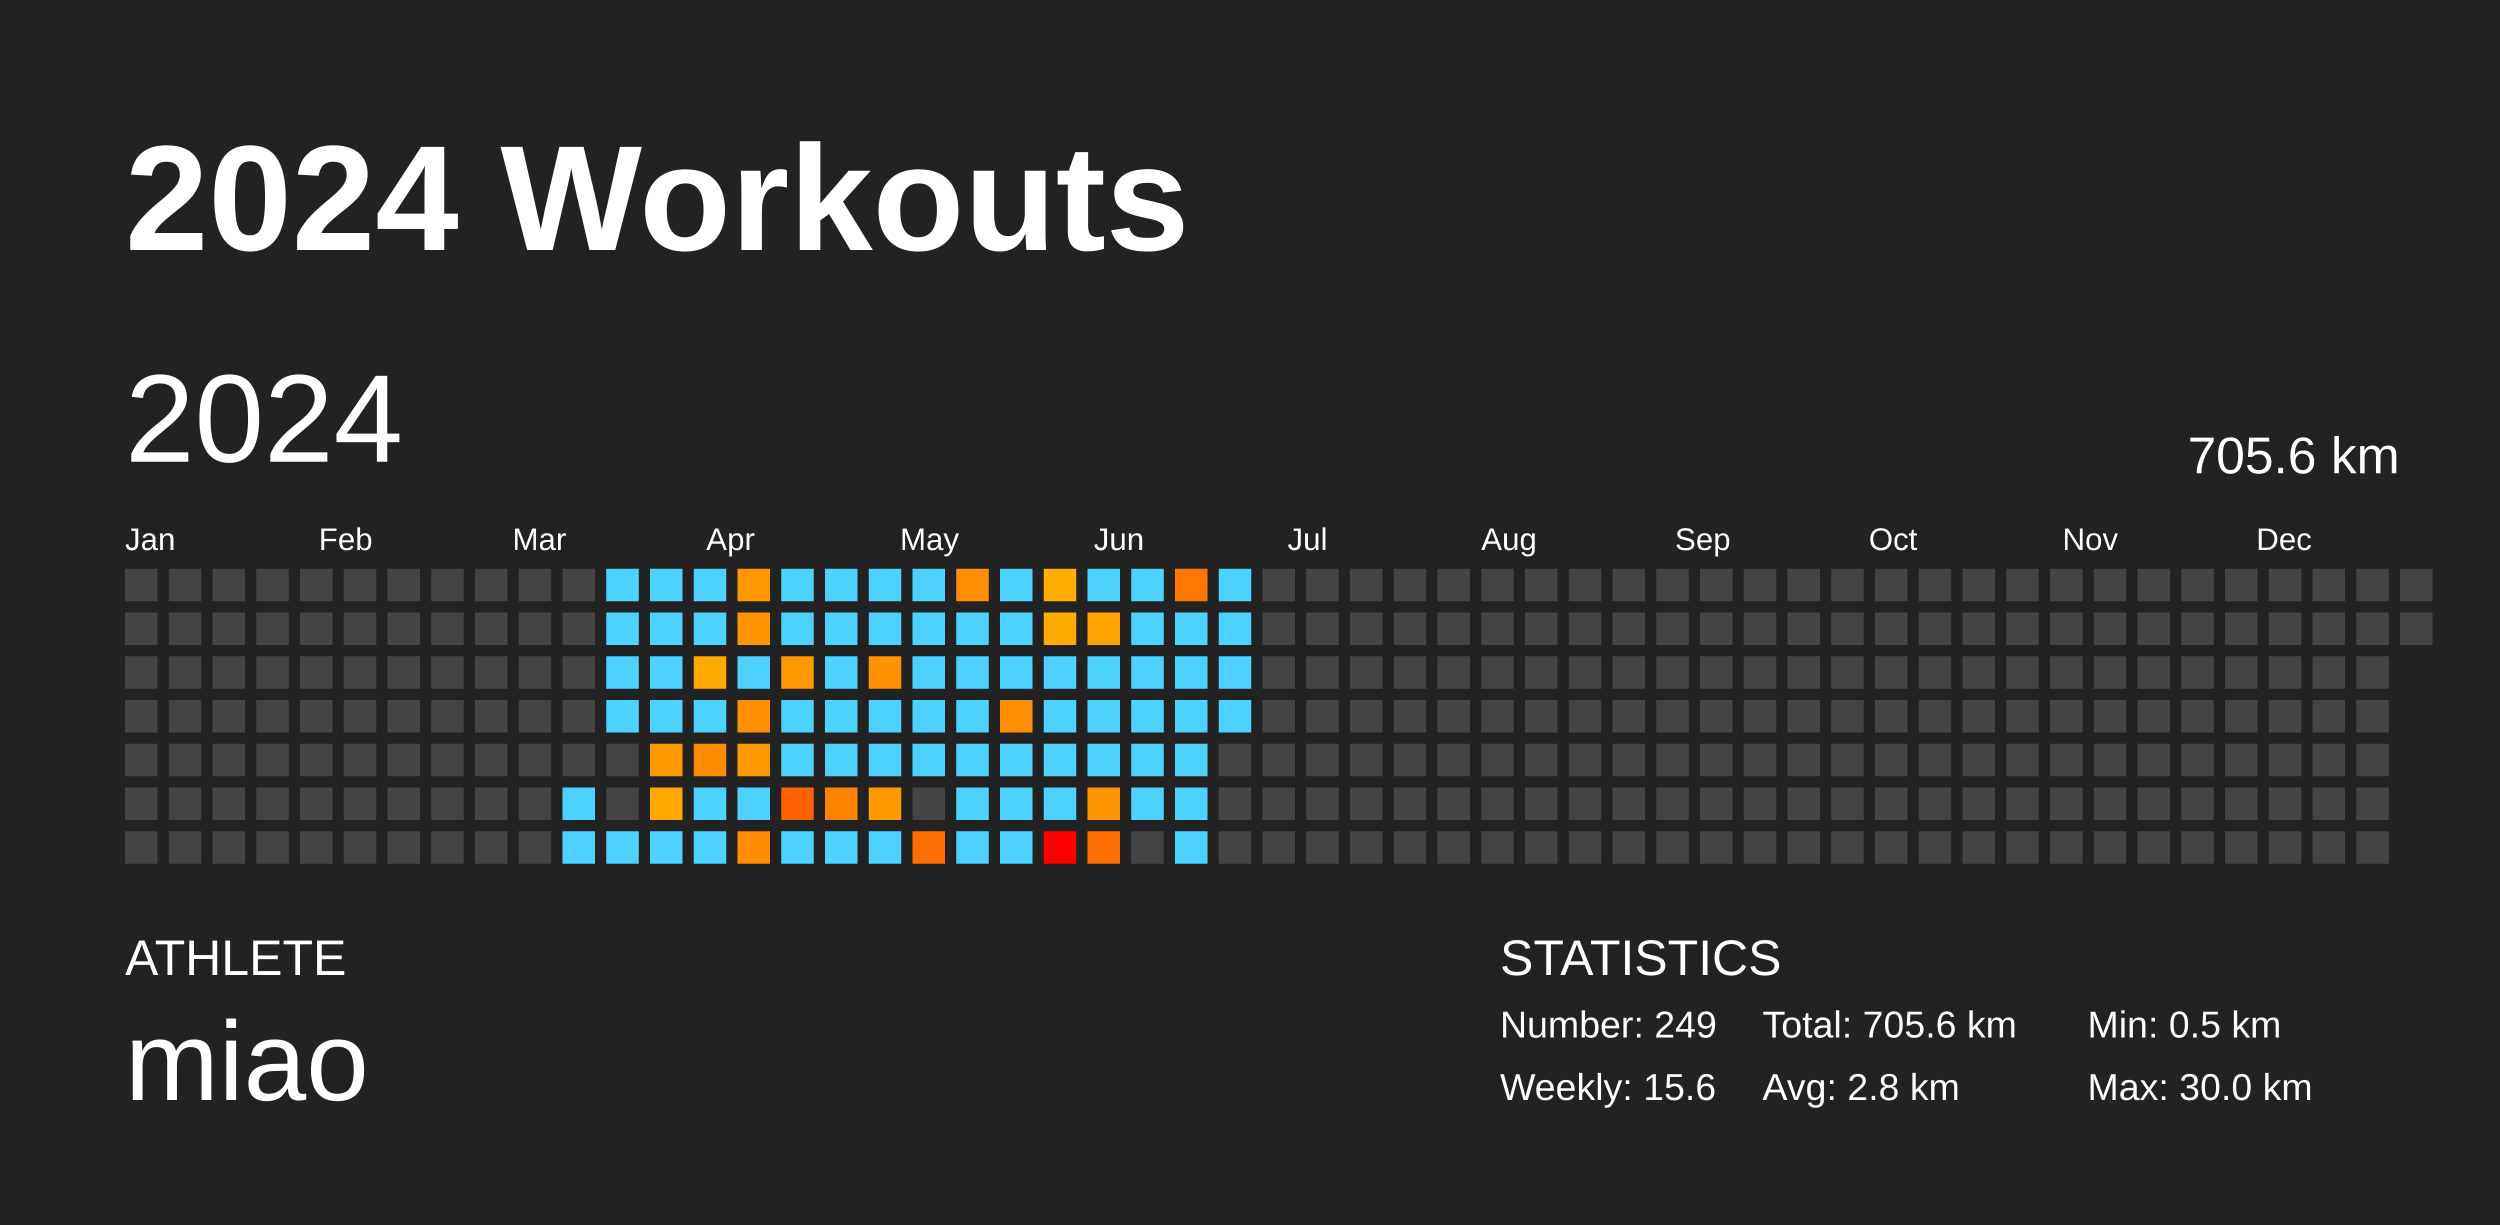
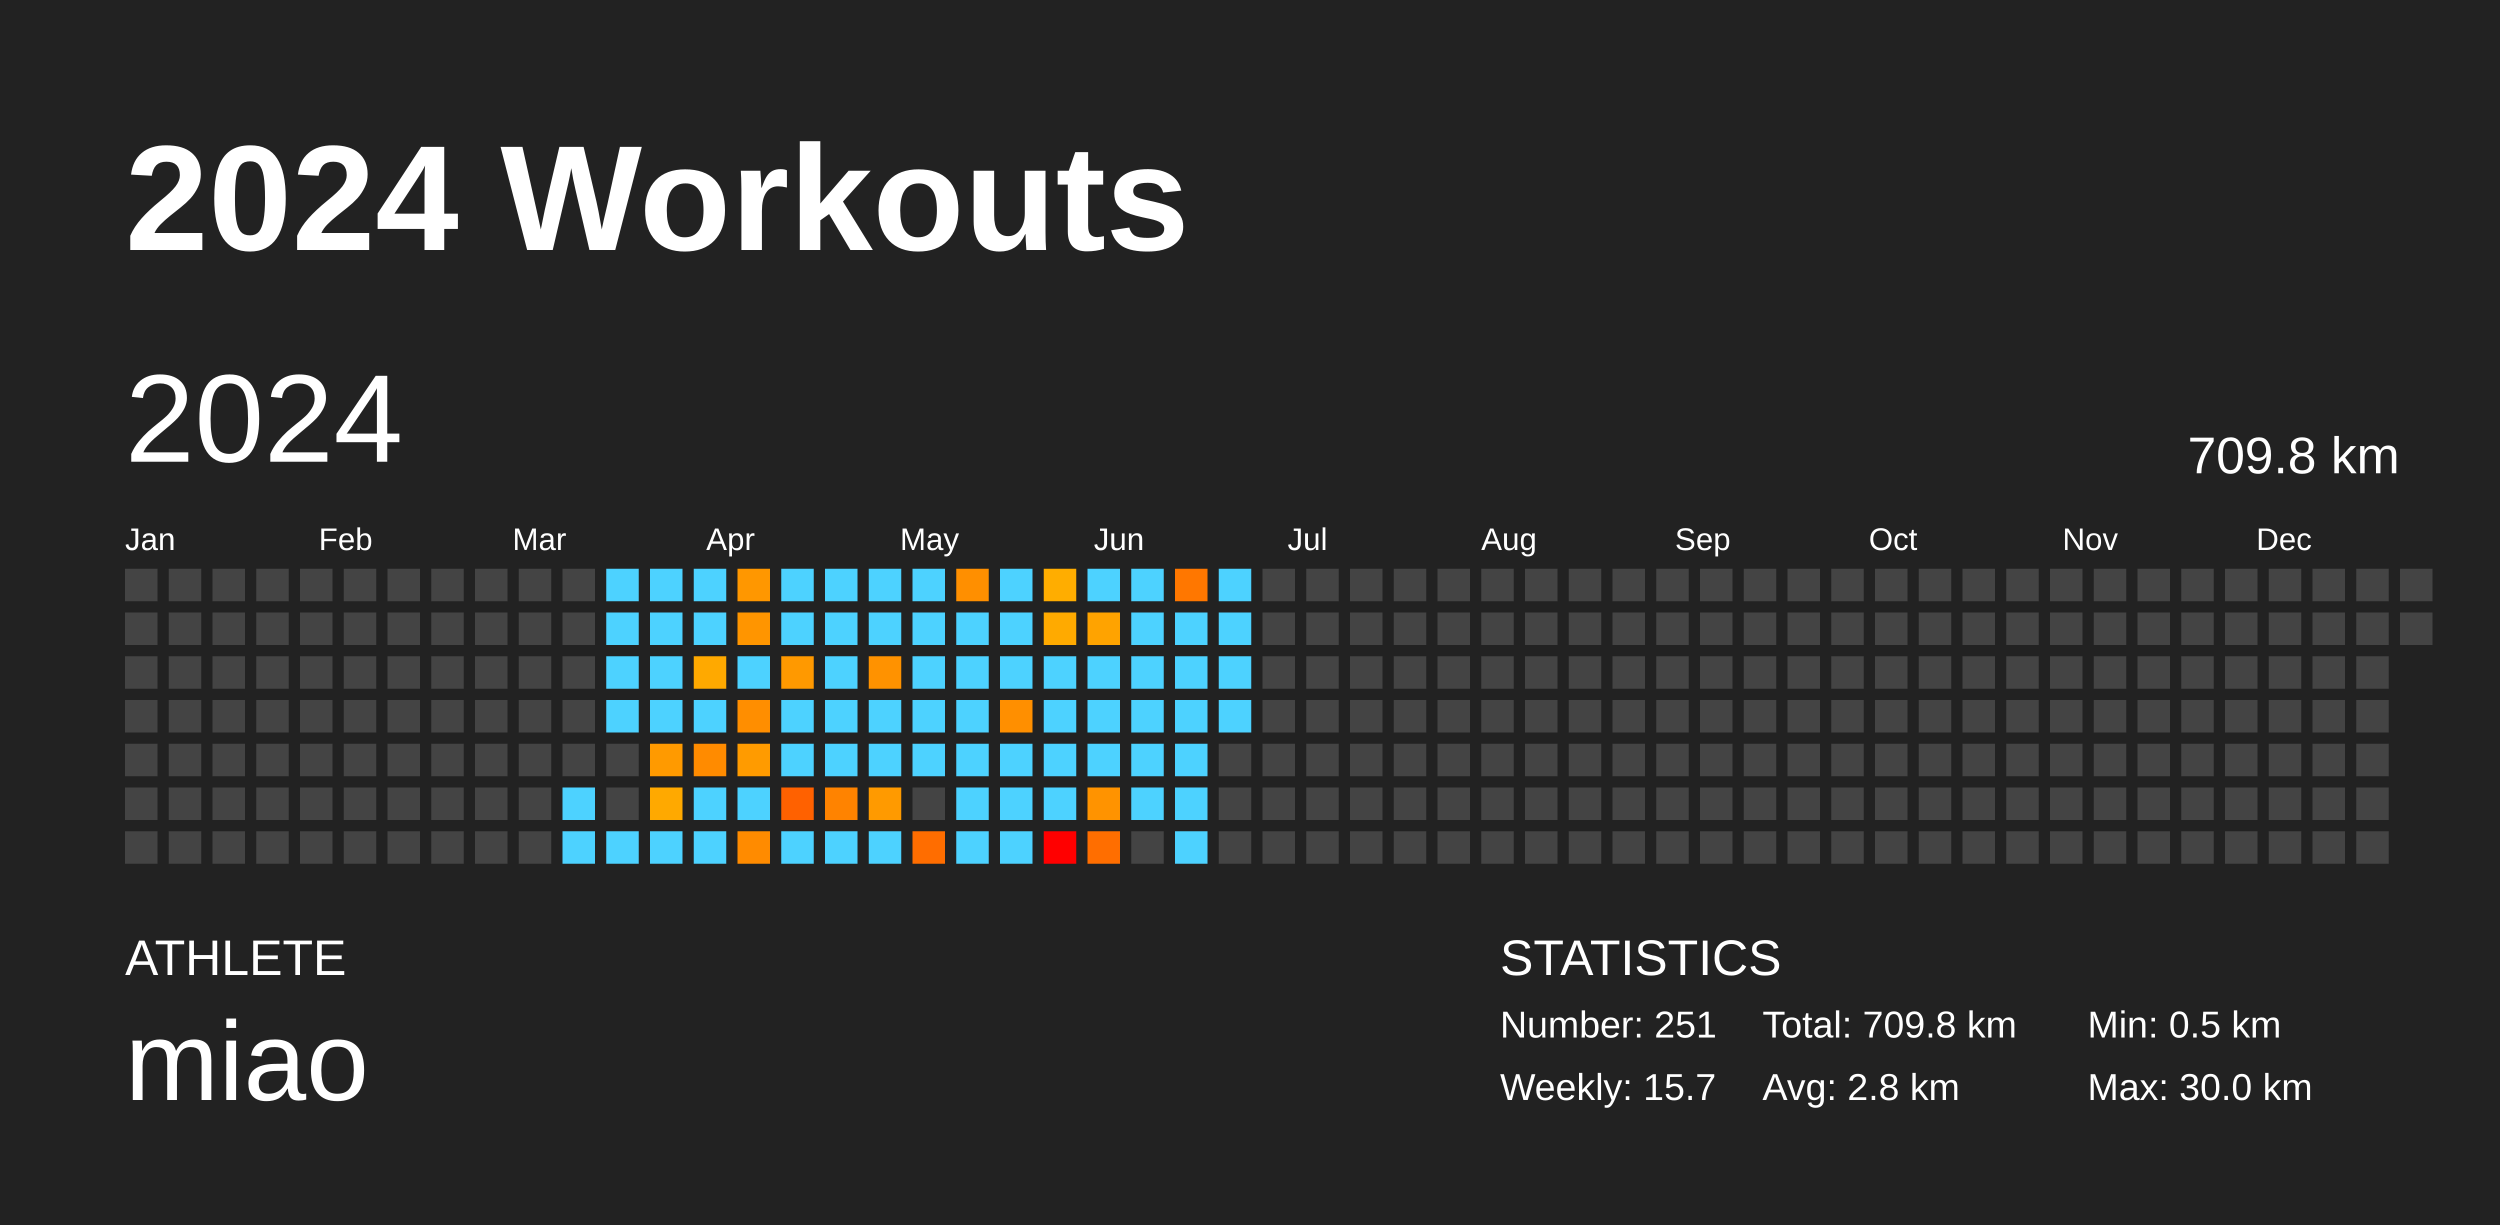
<svg xmlns="http://www.w3.org/2000/svg" baseProfile="full" height="98mm" version="1.1" viewBox="0,0,200,98" width="200mm">
  <defs />
  <rect fill="#222222" height="98" width="200" x="0" y="0" />
  <text fill="#FFFFFF" style="font-size:12px; font-family:Arial; font-weight:bold;" x="10" y="20">2024 Workouts</text>
  <text fill="#FFFFFF" style="font-size:4px; font-family:Arial" x="10" y="78">ATHLETE</text>
  <text fill="#FFFFFF" style="font-size:9px; font-family:Arial" x="10" y="88">miao</text>
  <text fill="#FFFFFF" style="font-size:4px; font-family:Arial" x="120" y="78">STATISTICS</text>
-   <text fill="#FFFFFF" style="font-size:3px; font-family:Arial" x="120" y="83">Number: 249</text>
-   <text fill="#FFFFFF" style="font-size:3px; font-family:Arial" x="120" y="88">Weekly: 15.6</text>
-   <text fill="#FFFFFF" style="font-size:3px; font-family:Arial" x="141" y="83">Total: 705.6 km</text>
+   <text fill="#FFFFFF" style="font-size:3px; font-family:Arial" x="120" y="83">Number: 251</text>
+   <text fill="#FFFFFF" style="font-size:3px; font-family:Arial" x="120" y="88">Weekly: 15.7</text>
+   <text fill="#FFFFFF" style="font-size:3px; font-family:Arial" x="141" y="83">Total: 709.8 km</text>
  <text fill="#FFFFFF" style="font-size:3px; font-family:Arial" x="141" y="88">Avg: 2.8 km</text>
  <text fill="#FFFFFF" style="font-size:3px; font-family:Arial" x="167" y="83">Min: 0.5 km</text>
  <text fill="#FFFFFF" style="font-size:3px; font-family:Arial" x="167" y="88">Max: 30.0 km</text>
  <text dominant-baseline="hanging" fill="#FFFFFF" style="font-size:10.0px; font-family:Arial;" x="10" y="30">2024</text>
-   <text dominant-baseline="hanging" fill="#FFFFFF" style="font-size:4.125px; font-family:Arial;" x="175" y="35">705.6 km</text>
+   <text dominant-baseline="hanging" fill="#FFFFFF" style="font-size:4.125px; font-family:Arial;" x="175" y="35">709.8 km</text>
  <text fill="#FFFFFF" style="font-size:2.5px; font-family:Arial" x="10.0" y="44">Jan</text>
  <text fill="#FFFFFF" style="font-size:2.5px; font-family:Arial" x="25.5" y="44">Feb</text>
  <text fill="#FFFFFF" style="font-size:2.5px; font-family:Arial" x="41.0" y="44">Mar</text>
  <text fill="#FFFFFF" style="font-size:2.5px; font-family:Arial" x="56.5" y="44">Apr</text>
  <text fill="#FFFFFF" style="font-size:2.5px; font-family:Arial" x="72.0" y="44">May</text>
  <text fill="#FFFFFF" style="font-size:2.5px; font-family:Arial" x="87.5" y="44">Jun</text>
  <text fill="#FFFFFF" style="font-size:2.5px; font-family:Arial" x="103.0" y="44">Jul</text>
  <text fill="#FFFFFF" style="font-size:2.5px; font-family:Arial" x="118.5" y="44">Aug</text>
  <text fill="#FFFFFF" style="font-size:2.5px; font-family:Arial" x="134.0" y="44">Sep</text>
  <text fill="#FFFFFF" style="font-size:2.5px; font-family:Arial" x="149.5" y="44">Oct</text>
  <text fill="#FFFFFF" style="font-size:2.5px; font-family:Arial" x="165.0" y="44">Nov</text>
  <text fill="#FFFFFF" style="font-size:2.5px; font-family:Arial" x="180.5" y="44">Dec</text>
  <rect fill="#444444" height="2.6" width="2.6" x="10.0" y="45.5" />
  <rect fill="#444444" height="2.6" width="2.6" x="10.0" y="49.0" />
  <rect fill="#444444" height="2.6" width="2.6" x="10.0" y="52.5" />
  <rect fill="#444444" height="2.6" width="2.6" x="10.0" y="56.0" />
  <rect fill="#444444" height="2.6" width="2.6" x="10.0" y="59.5" />
  <rect fill="#444444" height="2.6" width="2.6" x="10.0" y="63.0" />
  <rect fill="#444444" height="2.6" width="2.6" x="10.0" y="66.5" />
  <rect fill="#444444" height="2.6" width="2.6" x="13.5" y="45.5" />
  <rect fill="#444444" height="2.6" width="2.6" x="13.5" y="49.0" />
  <rect fill="#444444" height="2.6" width="2.6" x="13.5" y="52.5" />
  <rect fill="#444444" height="2.6" width="2.6" x="13.5" y="56.0" />
  <rect fill="#444444" height="2.6" width="2.6" x="13.5" y="59.5" />
  <rect fill="#444444" height="2.6" width="2.6" x="13.5" y="63.0" />
  <rect fill="#444444" height="2.6" width="2.6" x="13.5" y="66.5" />
  <rect fill="#444444" height="2.6" width="2.6" x="17.0" y="45.5" />
  <rect fill="#444444" height="2.6" width="2.6" x="17.0" y="49.0" />
  <rect fill="#444444" height="2.6" width="2.6" x="17.0" y="52.5" />
  <rect fill="#444444" height="2.6" width="2.6" x="17.0" y="56.0" />
  <rect fill="#444444" height="2.6" width="2.6" x="17.0" y="59.5" />
  <rect fill="#444444" height="2.6" width="2.6" x="17.0" y="63.0" />
  <rect fill="#444444" height="2.6" width="2.6" x="17.0" y="66.5" />
  <rect fill="#444444" height="2.6" width="2.6" x="20.5" y="45.5" />
  <rect fill="#444444" height="2.6" width="2.6" x="20.5" y="49.0" />
  <rect fill="#444444" height="2.6" width="2.6" x="20.5" y="52.5" />
  <rect fill="#444444" height="2.6" width="2.6" x="20.5" y="56.0" />
  <rect fill="#444444" height="2.6" width="2.6" x="20.5" y="59.5" />
  <rect fill="#444444" height="2.6" width="2.6" x="20.5" y="63.0" />
  <rect fill="#444444" height="2.6" width="2.6" x="20.5" y="66.5" />
  <rect fill="#444444" height="2.6" width="2.6" x="24.0" y="45.5" />
  <rect fill="#444444" height="2.6" width="2.6" x="24.0" y="49.0" />
  <rect fill="#444444" height="2.6" width="2.6" x="24.0" y="52.5" />
  <rect fill="#444444" height="2.6" width="2.6" x="24.0" y="56.0" />
  <rect fill="#444444" height="2.6" width="2.6" x="24.0" y="59.5" />
  <rect fill="#444444" height="2.6" width="2.6" x="24.0" y="63.0" />
  <rect fill="#444444" height="2.6" width="2.6" x="24.0" y="66.5" />
  <rect fill="#444444" height="2.6" width="2.6" x="27.5" y="45.5" />
  <rect fill="#444444" height="2.6" width="2.6" x="27.5" y="49.0" />
  <rect fill="#444444" height="2.6" width="2.6" x="27.5" y="52.5" />
  <rect fill="#444444" height="2.6" width="2.6" x="27.5" y="56.0" />
  <rect fill="#444444" height="2.6" width="2.6" x="27.5" y="59.5" />
  <rect fill="#444444" height="2.6" width="2.6" x="27.5" y="63.0" />
  <rect fill="#444444" height="2.6" width="2.6" x="27.5" y="66.5" />
  <rect fill="#444444" height="2.6" width="2.6" x="31.0" y="45.5" />
  <rect fill="#444444" height="2.6" width="2.6" x="31.0" y="49.0" />
  <rect fill="#444444" height="2.6" width="2.6" x="31.0" y="52.5" />
  <rect fill="#444444" height="2.6" width="2.6" x="31.0" y="56.0" />
  <rect fill="#444444" height="2.6" width="2.6" x="31.0" y="59.5" />
  <rect fill="#444444" height="2.6" width="2.6" x="31.0" y="63.0" />
  <rect fill="#444444" height="2.6" width="2.6" x="31.0" y="66.5" />
  <rect fill="#444444" height="2.6" width="2.6" x="34.5" y="45.5" />
  <rect fill="#444444" height="2.6" width="2.6" x="34.5" y="49.0" />
  <rect fill="#444444" height="2.6" width="2.6" x="34.5" y="52.5" />
  <rect fill="#444444" height="2.6" width="2.6" x="34.5" y="56.0" />
  <rect fill="#444444" height="2.6" width="2.6" x="34.5" y="59.5" />
  <rect fill="#444444" height="2.6" width="2.6" x="34.5" y="63.0" />
  <rect fill="#444444" height="2.6" width="2.6" x="34.5" y="66.5" />
  <rect fill="#444444" height="2.6" width="2.6" x="38.0" y="45.5" />
  <rect fill="#444444" height="2.6" width="2.6" x="38.0" y="49.0" />
  <rect fill="#444444" height="2.6" width="2.6" x="38.0" y="52.5" />
  <rect fill="#444444" height="2.6" width="2.6" x="38.0" y="56.0" />
  <rect fill="#444444" height="2.6" width="2.6" x="38.0" y="59.5" />
  <rect fill="#444444" height="2.6" width="2.6" x="38.0" y="63.0" />
  <rect fill="#444444" height="2.6" width="2.6" x="38.0" y="66.5" />
  <rect fill="#444444" height="2.6" width="2.6" x="41.5" y="45.5" />
  <rect fill="#444444" height="2.6" width="2.6" x="41.5" y="49.0" />
  <rect fill="#444444" height="2.6" width="2.6" x="41.5" y="52.5" />
  <rect fill="#444444" height="2.6" width="2.6" x="41.5" y="56.0" />
  <rect fill="#444444" height="2.6" width="2.6" x="41.5" y="59.5" />
  <rect fill="#444444" height="2.6" width="2.6" x="41.5" y="63.0" />
  <rect fill="#444444" height="2.6" width="2.6" x="41.5" y="66.5" />
  <rect fill="#444444" height="2.6" width="2.6" x="45.0" y="45.5" />
  <rect fill="#444444" height="2.6" width="2.6" x="45.0" y="49.0" />
  <rect fill="#444444" height="2.6" width="2.6" x="45.0" y="52.5" />
  <rect fill="#444444" height="2.6" width="2.6" x="45.0" y="56.0" />
  <rect fill="#444444" height="2.6" width="2.6" x="45.0" y="59.5" />
  <rect fill="#4dd2ff" height="2.6" width="2.6" x="45.0" y="63.0" />
  <rect fill="#4dd2ff" height="2.6" width="2.6" x="45.0" y="66.5" />
  <rect fill="#4dd2ff" height="2.6" width="2.6" x="48.5" y="45.5" />
  <rect fill="#4dd2ff" height="2.6" width="2.6" x="48.5" y="49.0" />
  <rect fill="#4dd2ff" height="2.6" width="2.6" x="48.5" y="52.5" />
  <rect fill="#4dd2ff" height="2.6" width="2.6" x="48.5" y="56.0" />
  <rect fill="#444444" height="2.6" width="2.6" x="48.5" y="59.5" />
  <rect fill="#444444" height="2.6" width="2.6" x="48.5" y="63.0" />
  <rect fill="#4dd2ff" height="2.6" width="2.6" x="48.5" y="66.5" />
  <rect fill="#4dd2ff" height="2.6" width="2.6" x="52.0" y="45.5" />
  <rect fill="#4dd2ff" height="2.6" width="2.6" x="52.0" y="49.0" />
  <rect fill="#4dd2ff" height="2.6" width="2.6" x="52.0" y="52.5" />
  <rect fill="#4dd2ff" height="2.6" width="2.6" x="52.0" y="56.0" />
  <rect fill="#ff9a00" height="2.6" width="2.6" x="52.0" y="59.5" />
  <rect fill="#ffa900" height="2.6" width="2.6" x="52.0" y="63.0" />
  <rect fill="#4dd2ff" height="2.6" width="2.6" x="52.0" y="66.5" />
  <rect fill="#4dd2ff" height="2.6" width="2.6" x="55.5" y="45.5" />
  <rect fill="#4dd2ff" height="2.6" width="2.6" x="55.5" y="49.0" />
  <rect fill="#ffa900" height="2.6" width="2.6" x="55.5" y="52.5" />
  <rect fill="#4dd2ff" height="2.6" width="2.6" x="55.5" y="56.0" />
  <rect fill="#ff8b00" height="2.6" width="2.6" x="55.5" y="59.5" />
  <rect fill="#4dd2ff" height="2.6" width="2.6" x="55.5" y="63.0" />
  <rect fill="#4dd2ff" height="2.6" width="2.6" x="55.5" y="66.5" />
  <rect fill="#ff9700" height="2.6" width="2.6" x="59.0" y="45.5" />
  <rect fill="#ff9500" height="2.6" width="2.6" x="59.0" y="49.0" />
  <rect fill="#4dd2ff" height="2.6" width="2.6" x="59.0" y="52.5" />
  <rect fill="#ff8e00" height="2.6" width="2.6" x="59.0" y="56.0" />
  <rect fill="#ff9b00" height="2.6" width="2.6" x="59.0" y="59.5" />
  <rect fill="#4dd2ff" height="2.6" width="2.6" x="59.0" y="63.0" />
  <rect fill="#ff8b00" height="2.6" width="2.6" x="59.0" y="66.5" />
  <rect fill="#4dd2ff" height="2.6" width="2.6" x="62.5" y="45.5" />
  <rect fill="#4dd2ff" height="2.6" width="2.6" x="62.5" y="49.0" />
  <rect fill="#ff9900" height="2.6" width="2.6" x="62.5" y="52.5" />
  <rect fill="#4dd2ff" height="2.6" width="2.6" x="62.5" y="56.0" />
  <rect fill="#4dd2ff" height="2.6" width="2.6" x="62.5" y="59.5" />
  <rect fill="#ff6100" height="2.6" width="2.6" x="62.5" y="63.0" />
  <rect fill="#4dd2ff" height="2.6" width="2.6" x="62.5" y="66.5" />
  <rect fill="#4dd2ff" height="2.6" width="2.6" x="66.0" y="45.5" />
  <rect fill="#4dd2ff" height="2.6" width="2.6" x="66.0" y="49.0" />
  <rect fill="#4dd2ff" height="2.6" width="2.6" x="66.0" y="52.5" />
  <rect fill="#4dd2ff" height="2.6" width="2.6" x="66.0" y="56.0" />
  <rect fill="#4dd2ff" height="2.6" width="2.6" x="66.0" y="59.5" />
  <rect fill="#ff8300" height="2.6" width="2.6" x="66.0" y="63.0" />
  <rect fill="#4dd2ff" height="2.6" width="2.6" x="66.0" y="66.5" />
  <rect fill="#4dd2ff" height="2.6" width="2.6" x="69.5" y="45.5" />
  <rect fill="#4dd2ff" height="2.6" width="2.6" x="69.5" y="49.0" />
  <rect fill="#ff9200" height="2.6" width="2.6" x="69.5" y="52.5" />
  <rect fill="#4dd2ff" height="2.6" width="2.6" x="69.5" y="56.0" />
  <rect fill="#4dd2ff" height="2.6" width="2.6" x="69.5" y="59.5" />
  <rect fill="#ff9a00" height="2.6" width="2.6" x="69.5" y="63.0" />
  <rect fill="#4dd2ff" height="2.6" width="2.6" x="69.5" y="66.5" />
  <rect fill="#4dd2ff" height="2.6" width="2.6" x="73.0" y="45.5" />
  <rect fill="#4dd2ff" height="2.6" width="2.6" x="73.0" y="49.0" />
  <rect fill="#4dd2ff" height="2.6" width="2.6" x="73.0" y="52.5" />
  <rect fill="#4dd2ff" height="2.6" width="2.6" x="73.0" y="56.0" />
  <rect fill="#4dd2ff" height="2.6" width="2.6" x="73.0" y="59.5" />
  <rect fill="#444444" height="2.6" width="2.6" x="73.0" y="63.0" />
  <rect fill="#ff6d00" height="2.6" width="2.6" x="73.0" y="66.5" />
  <rect fill="#ff8f00" height="2.6" width="2.6" x="76.5" y="45.5" />
  <rect fill="#4dd2ff" height="2.6" width="2.6" x="76.5" y="49.0" />
  <rect fill="#4dd2ff" height="2.6" width="2.6" x="76.5" y="52.5" />
  <rect fill="#4dd2ff" height="2.6" width="2.6" x="76.5" y="56.0" />
  <rect fill="#4dd2ff" height="2.6" width="2.6" x="76.5" y="59.5" />
  <rect fill="#4dd2ff" height="2.6" width="2.6" x="76.5" y="63.0" />
  <rect fill="#4dd2ff" height="2.6" width="2.6" x="76.5" y="66.5" />
  <rect fill="#4dd2ff" height="2.6" width="2.6" x="80.0" y="45.5" />
  <rect fill="#4dd2ff" height="2.6" width="2.6" x="80.0" y="49.0" />
  <rect fill="#4dd2ff" height="2.6" width="2.6" x="80.0" y="52.5" />
  <rect fill="#ff8f00" height="2.6" width="2.6" x="80.0" y="56.0" />
  <rect fill="#4dd2ff" height="2.6" width="2.6" x="80.0" y="59.5" />
  <rect fill="#4dd2ff" height="2.6" width="2.6" x="80.0" y="63.0" />
  <rect fill="#4dd2ff" height="2.6" width="2.6" x="80.0" y="66.5" />
  <rect fill="#ffad00" height="2.6" width="2.6" x="83.5" y="45.5" />
  <rect fill="#ffaa00" height="2.6" width="2.6" x="83.5" y="49.0" />
  <rect fill="#4dd2ff" height="2.6" width="2.6" x="83.5" y="52.5" />
  <rect fill="#4dd2ff" height="2.6" width="2.6" x="83.5" y="56.0" />
  <rect fill="#4dd2ff" height="2.6" width="2.6" x="83.5" y="59.5" />
  <rect fill="#4dd2ff" height="2.6" width="2.6" x="83.5" y="63.0" />
  <rect fill="red" height="2.6" width="2.6" x="83.5" y="66.5" />
  <rect fill="#4dd2ff" height="2.6" width="2.6" x="87.0" y="45.5" />
  <rect fill="#ffa300" height="2.6" width="2.6" x="87.0" y="49.0" />
  <rect fill="#4dd2ff" height="2.6" width="2.6" x="87.0" y="52.5" />
  <rect fill="#4dd2ff" height="2.6" width="2.6" x="87.0" y="56.0" />
  <rect fill="#4dd2ff" height="2.6" width="2.6" x="87.0" y="59.5" />
  <rect fill="#ff9300" height="2.6" width="2.6" x="87.0" y="63.0" />
  <rect fill="#ff6e00" height="2.6" width="2.6" x="87.0" y="66.5" />
  <rect fill="#4dd2ff" height="2.6" width="2.6" x="90.5" y="45.5" />
  <rect fill="#4dd2ff" height="2.6" width="2.6" x="90.5" y="49.0" />
  <rect fill="#4dd2ff" height="2.6" width="2.6" x="90.5" y="52.5" />
  <rect fill="#4dd2ff" height="2.6" width="2.6" x="90.5" y="56.0" />
  <rect fill="#4dd2ff" height="2.6" width="2.6" x="90.5" y="59.5" />
  <rect fill="#4dd2ff" height="2.6" width="2.6" x="90.5" y="63.0" />
  <rect fill="#444444" height="2.6" width="2.6" x="90.5" y="66.5" />
  <rect fill="#ff7700" height="2.6" width="2.6" x="94.0" y="45.5" />
  <rect fill="#4dd2ff" height="2.6" width="2.6" x="94.0" y="49.0" />
  <rect fill="#4dd2ff" height="2.6" width="2.6" x="94.0" y="52.5" />
  <rect fill="#4dd2ff" height="2.6" width="2.6" x="94.0" y="56.0" />
  <rect fill="#4dd2ff" height="2.6" width="2.6" x="94.0" y="59.5" />
  <rect fill="#4dd2ff" height="2.6" width="2.6" x="94.0" y="63.0" />
  <rect fill="#4dd2ff" height="2.6" width="2.6" x="94.0" y="66.5" />
  <rect fill="#4dd2ff" height="2.6" width="2.6" x="97.5" y="45.5" />
  <rect fill="#4dd2ff" height="2.6" width="2.6" x="97.5" y="49.0" />
  <rect fill="#4dd2ff" height="2.6" width="2.6" x="97.5" y="52.5" />
  <rect fill="#4dd2ff" height="2.6" width="2.6" x="97.5" y="56.0" />
  <rect fill="#444444" height="2.6" width="2.6" x="97.5" y="59.5" />
  <rect fill="#444444" height="2.6" width="2.6" x="97.5" y="63.0" />
  <rect fill="#444444" height="2.6" width="2.6" x="97.5" y="66.5" />
  <rect fill="#444444" height="2.6" width="2.6" x="101.0" y="45.5" />
  <rect fill="#444444" height="2.6" width="2.6" x="101.0" y="49.0" />
  <rect fill="#444444" height="2.6" width="2.6" x="101.0" y="52.5" />
  <rect fill="#444444" height="2.6" width="2.6" x="101.0" y="56.0" />
  <rect fill="#444444" height="2.6" width="2.6" x="101.0" y="59.5" />
  <rect fill="#444444" height="2.6" width="2.6" x="101.0" y="63.0" />
  <rect fill="#444444" height="2.6" width="2.6" x="101.0" y="66.5" />
  <rect fill="#444444" height="2.6" width="2.6" x="104.5" y="45.5" />
  <rect fill="#444444" height="2.6" width="2.6" x="104.5" y="49.0" />
  <rect fill="#444444" height="2.6" width="2.6" x="104.5" y="52.5" />
  <rect fill="#444444" height="2.6" width="2.6" x="104.5" y="56.0" />
  <rect fill="#444444" height="2.6" width="2.6" x="104.5" y="59.5" />
  <rect fill="#444444" height="2.6" width="2.6" x="104.5" y="63.0" />
  <rect fill="#444444" height="2.6" width="2.6" x="104.5" y="66.5" />
  <rect fill="#444444" height="2.6" width="2.6" x="108.0" y="45.5" />
  <rect fill="#444444" height="2.6" width="2.6" x="108.0" y="49.0" />
  <rect fill="#444444" height="2.6" width="2.6" x="108.0" y="52.5" />
  <rect fill="#444444" height="2.6" width="2.6" x="108.0" y="56.0" />
  <rect fill="#444444" height="2.6" width="2.6" x="108.0" y="59.5" />
  <rect fill="#444444" height="2.6" width="2.6" x="108.0" y="63.0" />
  <rect fill="#444444" height="2.6" width="2.6" x="108.0" y="66.5" />
  <rect fill="#444444" height="2.6" width="2.6" x="111.5" y="45.5" />
  <rect fill="#444444" height="2.6" width="2.6" x="111.5" y="49.0" />
  <rect fill="#444444" height="2.6" width="2.6" x="111.5" y="52.5" />
  <rect fill="#444444" height="2.6" width="2.6" x="111.5" y="56.0" />
  <rect fill="#444444" height="2.6" width="2.6" x="111.5" y="59.5" />
  <rect fill="#444444" height="2.6" width="2.6" x="111.5" y="63.0" />
  <rect fill="#444444" height="2.6" width="2.6" x="111.5" y="66.5" />
  <rect fill="#444444" height="2.6" width="2.6" x="115.0" y="45.5" />
  <rect fill="#444444" height="2.6" width="2.6" x="115.0" y="49.0" />
  <rect fill="#444444" height="2.6" width="2.6" x="115.0" y="52.5" />
  <rect fill="#444444" height="2.6" width="2.6" x="115.0" y="56.0" />
  <rect fill="#444444" height="2.6" width="2.6" x="115.0" y="59.5" />
  <rect fill="#444444" height="2.6" width="2.6" x="115.0" y="63.0" />
  <rect fill="#444444" height="2.6" width="2.6" x="115.0" y="66.5" />
  <rect fill="#444444" height="2.6" width="2.6" x="118.5" y="45.5" />
  <rect fill="#444444" height="2.6" width="2.6" x="118.5" y="49.0" />
  <rect fill="#444444" height="2.6" width="2.6" x="118.5" y="52.5" />
  <rect fill="#444444" height="2.6" width="2.6" x="118.5" y="56.0" />
  <rect fill="#444444" height="2.6" width="2.6" x="118.5" y="59.5" />
  <rect fill="#444444" height="2.6" width="2.6" x="118.5" y="63.0" />
  <rect fill="#444444" height="2.6" width="2.6" x="118.5" y="66.5" />
  <rect fill="#444444" height="2.6" width="2.6" x="122.0" y="45.5" />
  <rect fill="#444444" height="2.6" width="2.6" x="122.0" y="49.0" />
  <rect fill="#444444" height="2.6" width="2.6" x="122.0" y="52.5" />
  <rect fill="#444444" height="2.6" width="2.6" x="122.0" y="56.0" />
  <rect fill="#444444" height="2.6" width="2.6" x="122.0" y="59.5" />
  <rect fill="#444444" height="2.6" width="2.6" x="122.0" y="63.0" />
  <rect fill="#444444" height="2.6" width="2.6" x="122.0" y="66.5" />
  <rect fill="#444444" height="2.6" width="2.6" x="125.5" y="45.5" />
  <rect fill="#444444" height="2.6" width="2.6" x="125.5" y="49.0" />
  <rect fill="#444444" height="2.6" width="2.6" x="125.5" y="52.5" />
  <rect fill="#444444" height="2.6" width="2.6" x="125.5" y="56.0" />
  <rect fill="#444444" height="2.6" width="2.6" x="125.5" y="59.5" />
  <rect fill="#444444" height="2.6" width="2.6" x="125.5" y="63.0" />
  <rect fill="#444444" height="2.6" width="2.6" x="125.5" y="66.5" />
  <rect fill="#444444" height="2.6" width="2.6" x="129.0" y="45.5" />
  <rect fill="#444444" height="2.6" width="2.6" x="129.0" y="49.0" />
  <rect fill="#444444" height="2.6" width="2.6" x="129.0" y="52.5" />
  <rect fill="#444444" height="2.6" width="2.6" x="129.0" y="56.0" />
  <rect fill="#444444" height="2.6" width="2.6" x="129.0" y="59.5" />
  <rect fill="#444444" height="2.6" width="2.6" x="129.0" y="63.0" />
  <rect fill="#444444" height="2.6" width="2.6" x="129.0" y="66.5" />
  <rect fill="#444444" height="2.6" width="2.6" x="132.5" y="45.5" />
  <rect fill="#444444" height="2.6" width="2.6" x="132.5" y="49.0" />
  <rect fill="#444444" height="2.6" width="2.6" x="132.5" y="52.5" />
  <rect fill="#444444" height="2.6" width="2.6" x="132.5" y="56.0" />
  <rect fill="#444444" height="2.6" width="2.6" x="132.5" y="59.5" />
  <rect fill="#444444" height="2.6" width="2.6" x="132.5" y="63.0" />
  <rect fill="#444444" height="2.6" width="2.6" x="132.5" y="66.5" />
  <rect fill="#444444" height="2.6" width="2.6" x="136.0" y="45.5" />
  <rect fill="#444444" height="2.6" width="2.6" x="136.0" y="49.0" />
  <rect fill="#444444" height="2.6" width="2.6" x="136.0" y="52.5" />
  <rect fill="#444444" height="2.6" width="2.6" x="136.0" y="56.0" />
  <rect fill="#444444" height="2.6" width="2.6" x="136.0" y="59.5" />
  <rect fill="#444444" height="2.6" width="2.6" x="136.0" y="63.0" />
  <rect fill="#444444" height="2.6" width="2.6" x="136.0" y="66.5" />
  <rect fill="#444444" height="2.6" width="2.6" x="139.5" y="45.5" />
  <rect fill="#444444" height="2.6" width="2.6" x="139.5" y="49.0" />
  <rect fill="#444444" height="2.6" width="2.6" x="139.5" y="52.5" />
  <rect fill="#444444" height="2.6" width="2.6" x="139.5" y="56.0" />
  <rect fill="#444444" height="2.6" width="2.6" x="139.5" y="59.5" />
  <rect fill="#444444" height="2.6" width="2.6" x="139.5" y="63.0" />
  <rect fill="#444444" height="2.6" width="2.6" x="139.5" y="66.5" />
  <rect fill="#444444" height="2.6" width="2.6" x="143.0" y="45.5" />
  <rect fill="#444444" height="2.6" width="2.6" x="143.0" y="49.0" />
  <rect fill="#444444" height="2.6" width="2.6" x="143.0" y="52.5" />
  <rect fill="#444444" height="2.6" width="2.6" x="143.0" y="56.0" />
  <rect fill="#444444" height="2.6" width="2.6" x="143.0" y="59.5" />
  <rect fill="#444444" height="2.6" width="2.6" x="143.0" y="63.0" />
  <rect fill="#444444" height="2.6" width="2.6" x="143.0" y="66.5" />
  <rect fill="#444444" height="2.6" width="2.6" x="146.5" y="45.5" />
  <rect fill="#444444" height="2.6" width="2.6" x="146.5" y="49.0" />
  <rect fill="#444444" height="2.6" width="2.6" x="146.5" y="52.5" />
  <rect fill="#444444" height="2.6" width="2.6" x="146.5" y="56.0" />
  <rect fill="#444444" height="2.6" width="2.6" x="146.5" y="59.5" />
  <rect fill="#444444" height="2.6" width="2.6" x="146.5" y="63.0" />
  <rect fill="#444444" height="2.6" width="2.6" x="146.5" y="66.5" />
  <rect fill="#444444" height="2.6" width="2.6" x="150.0" y="45.5" />
  <rect fill="#444444" height="2.6" width="2.6" x="150.0" y="49.0" />
  <rect fill="#444444" height="2.6" width="2.6" x="150.0" y="52.5" />
  <rect fill="#444444" height="2.6" width="2.6" x="150.0" y="56.0" />
  <rect fill="#444444" height="2.6" width="2.6" x="150.0" y="59.5" />
  <rect fill="#444444" height="2.6" width="2.6" x="150.0" y="63.0" />
  <rect fill="#444444" height="2.6" width="2.6" x="150.0" y="66.5" />
  <rect fill="#444444" height="2.6" width="2.6" x="153.5" y="45.5" />
  <rect fill="#444444" height="2.6" width="2.6" x="153.5" y="49.0" />
  <rect fill="#444444" height="2.6" width="2.6" x="153.5" y="52.5" />
  <rect fill="#444444" height="2.6" width="2.6" x="153.5" y="56.0" />
  <rect fill="#444444" height="2.6" width="2.6" x="153.5" y="59.5" />
  <rect fill="#444444" height="2.6" width="2.6" x="153.5" y="63.0" />
  <rect fill="#444444" height="2.6" width="2.6" x="153.5" y="66.5" />
  <rect fill="#444444" height="2.6" width="2.6" x="157.0" y="45.5" />
  <rect fill="#444444" height="2.6" width="2.6" x="157.0" y="49.0" />
  <rect fill="#444444" height="2.6" width="2.6" x="157.0" y="52.5" />
  <rect fill="#444444" height="2.6" width="2.6" x="157.0" y="56.0" />
  <rect fill="#444444" height="2.6" width="2.6" x="157.0" y="59.5" />
  <rect fill="#444444" height="2.6" width="2.6" x="157.0" y="63.0" />
  <rect fill="#444444" height="2.6" width="2.6" x="157.0" y="66.5" />
  <rect fill="#444444" height="2.6" width="2.6" x="160.5" y="45.5" />
  <rect fill="#444444" height="2.6" width="2.6" x="160.5" y="49.0" />
  <rect fill="#444444" height="2.6" width="2.6" x="160.5" y="52.5" />
  <rect fill="#444444" height="2.6" width="2.6" x="160.5" y="56.0" />
  <rect fill="#444444" height="2.6" width="2.6" x="160.5" y="59.5" />
  <rect fill="#444444" height="2.6" width="2.6" x="160.5" y="63.0" />
  <rect fill="#444444" height="2.6" width="2.6" x="160.5" y="66.5" />
  <rect fill="#444444" height="2.6" width="2.6" x="164.0" y="45.5" />
  <rect fill="#444444" height="2.6" width="2.6" x="164.0" y="49.0" />
  <rect fill="#444444" height="2.6" width="2.6" x="164.0" y="52.5" />
  <rect fill="#444444" height="2.6" width="2.6" x="164.0" y="56.0" />
  <rect fill="#444444" height="2.6" width="2.6" x="164.0" y="59.5" />
  <rect fill="#444444" height="2.6" width="2.6" x="164.0" y="63.0" />
  <rect fill="#444444" height="2.6" width="2.6" x="164.0" y="66.5" />
  <rect fill="#444444" height="2.6" width="2.6" x="167.5" y="45.5" />
  <rect fill="#444444" height="2.6" width="2.6" x="167.5" y="49.0" />
  <rect fill="#444444" height="2.6" width="2.6" x="167.5" y="52.5" />
  <rect fill="#444444" height="2.6" width="2.6" x="167.5" y="56.0" />
  <rect fill="#444444" height="2.6" width="2.6" x="167.5" y="59.5" />
  <rect fill="#444444" height="2.6" width="2.6" x="167.5" y="63.0" />
  <rect fill="#444444" height="2.6" width="2.6" x="167.5" y="66.5" />
  <rect fill="#444444" height="2.6" width="2.6" x="171.0" y="45.5" />
  <rect fill="#444444" height="2.6" width="2.6" x="171.0" y="49.0" />
  <rect fill="#444444" height="2.6" width="2.6" x="171.0" y="52.5" />
  <rect fill="#444444" height="2.6" width="2.6" x="171.0" y="56.0" />
  <rect fill="#444444" height="2.6" width="2.6" x="171.0" y="59.5" />
  <rect fill="#444444" height="2.6" width="2.6" x="171.0" y="63.0" />
  <rect fill="#444444" height="2.6" width="2.6" x="171.0" y="66.5" />
  <rect fill="#444444" height="2.6" width="2.6" x="174.5" y="45.5" />
  <rect fill="#444444" height="2.6" width="2.6" x="174.5" y="49.0" />
  <rect fill="#444444" height="2.6" width="2.6" x="174.5" y="52.5" />
  <rect fill="#444444" height="2.6" width="2.6" x="174.5" y="56.0" />
  <rect fill="#444444" height="2.6" width="2.6" x="174.5" y="59.5" />
  <rect fill="#444444" height="2.6" width="2.6" x="174.5" y="63.0" />
  <rect fill="#444444" height="2.6" width="2.6" x="174.5" y="66.5" />
  <rect fill="#444444" height="2.6" width="2.6" x="178.0" y="45.5" />
  <rect fill="#444444" height="2.6" width="2.6" x="178.0" y="49.0" />
  <rect fill="#444444" height="2.6" width="2.6" x="178.0" y="52.5" />
  <rect fill="#444444" height="2.6" width="2.6" x="178.0" y="56.0" />
  <rect fill="#444444" height="2.6" width="2.6" x="178.0" y="59.5" />
  <rect fill="#444444" height="2.6" width="2.6" x="178.0" y="63.0" />
  <rect fill="#444444" height="2.6" width="2.6" x="178.0" y="66.5" />
  <rect fill="#444444" height="2.6" width="2.6" x="181.5" y="45.5" />
  <rect fill="#444444" height="2.6" width="2.6" x="181.5" y="49.0" />
  <rect fill="#444444" height="2.6" width="2.6" x="181.5" y="52.5" />
  <rect fill="#444444" height="2.6" width="2.6" x="181.5" y="56.0" />
  <rect fill="#444444" height="2.6" width="2.6" x="181.5" y="59.5" />
  <rect fill="#444444" height="2.6" width="2.6" x="181.5" y="63.0" />
  <rect fill="#444444" height="2.6" width="2.6" x="181.5" y="66.5" />
  <rect fill="#444444" height="2.6" width="2.6" x="185.0" y="45.5" />
  <rect fill="#444444" height="2.6" width="2.6" x="185.0" y="49.0" />
  <rect fill="#444444" height="2.6" width="2.6" x="185.0" y="52.5" />
  <rect fill="#444444" height="2.6" width="2.6" x="185.0" y="56.0" />
  <rect fill="#444444" height="2.6" width="2.6" x="185.0" y="59.5" />
  <rect fill="#444444" height="2.6" width="2.6" x="185.0" y="63.0" />
  <rect fill="#444444" height="2.6" width="2.6" x="185.0" y="66.5" />
  <rect fill="#444444" height="2.6" width="2.6" x="188.5" y="45.5" />
  <rect fill="#444444" height="2.6" width="2.6" x="188.5" y="49.0" />
  <rect fill="#444444" height="2.6" width="2.6" x="188.5" y="52.5" />
  <rect fill="#444444" height="2.6" width="2.6" x="188.5" y="56.0" />
  <rect fill="#444444" height="2.6" width="2.6" x="188.5" y="59.5" />
  <rect fill="#444444" height="2.6" width="2.6" x="188.5" y="63.0" />
  <rect fill="#444444" height="2.6" width="2.6" x="188.5" y="66.5" />
  <rect fill="#444444" height="2.6" width="2.6" x="192.0" y="45.5" />
  <rect fill="#444444" height="2.6" width="2.6" x="192.0" y="49.0" />
</svg>
